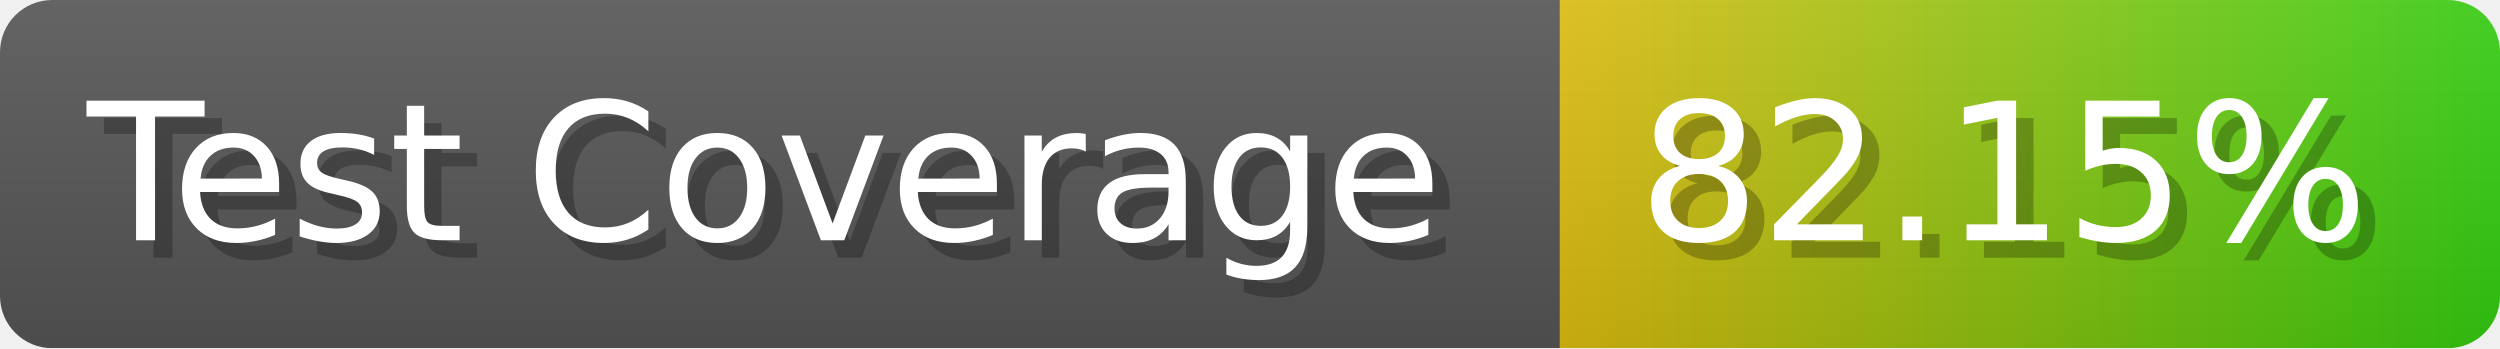
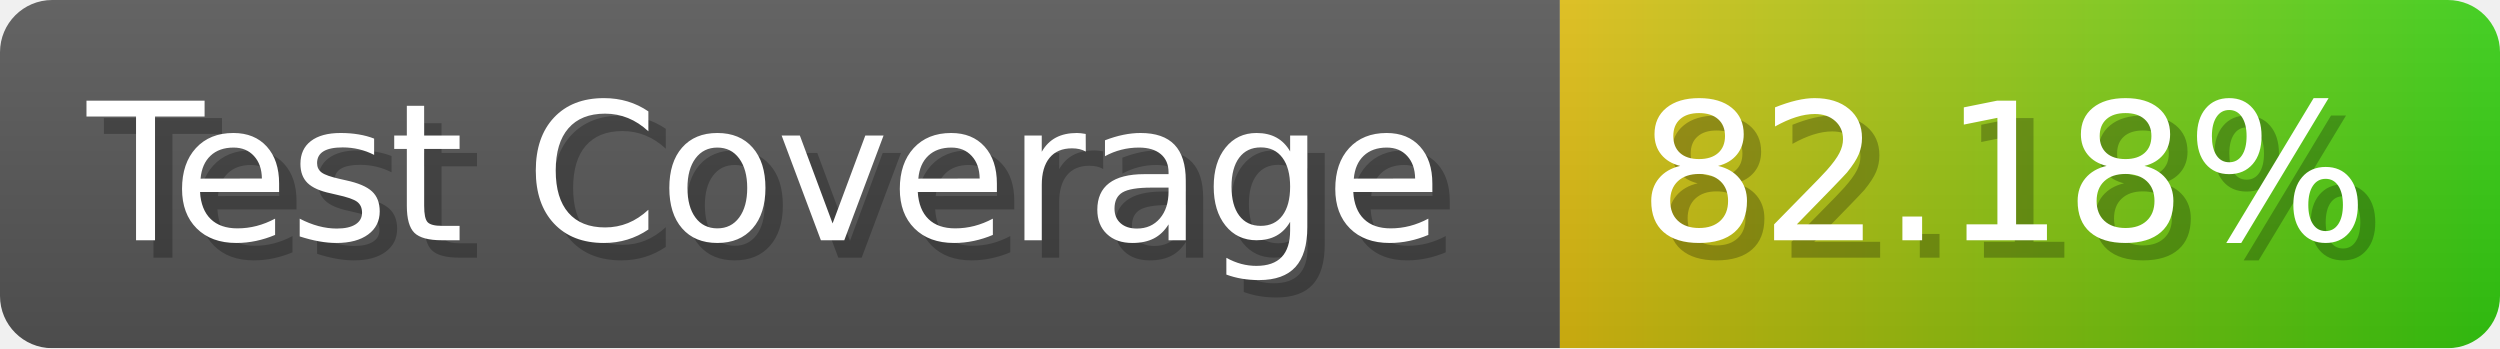
- <svg xmlns="http://www.w3.org/2000/svg" width="143.6" height="20" viewBox="0 0 1436 200" role="img" aria-label="Test Coverage: 82.15%">
+ <svg xmlns="http://www.w3.org/2000/svg" width="143.6" height="20" viewBox="0 0 1436 200" role="img" aria-label="Test Coverage: 82.18%">
  <linearGradient id="a" x2="0" y2="100%">
    <stop offset="0" stop-opacity=".1" stop-color="#EEE" />
    <stop offset="1" stop-opacity=".1" />
  </linearGradient>
  <mask id="m">
    <rect width="1436" height="200" rx="30" fill="#FFF" />
  </mask>
  <g mask="url(#m)">
    <rect width="896" height="200" fill="#555" />
    <rect width="540" height="200" fill="url(#x)" x="896" />
    <rect width="1436" height="200" fill="url(#a)" />
  </g>
  <g aria-hidden="true" fill="#fff" text-anchor="start" font-family="Verdana,DejaVu Sans,sans-serif" font-size="110">
    <text x="60" y="148" textLength="796" fill="#000" opacity="0.25">Test Coverage</text>
    <text x="50" y="138" textLength="796">Test Coverage</text>
-     <text x="951" y="148" textLength="440" fill="#000" opacity="0.25">82.15%</text>
-     <text x="941" y="138" textLength="440">82.15%</text>
+     <text x="951" y="148" textLength="440" fill="#000" opacity="0.25">82.18%</text>
+     <text x="941" y="138" textLength="440">82.18%</text>
  </g>
  <linearGradient id="x" x1="0%" y1="0%" x2="100%" y2="0%">
    <stop offset="0%" style="stop-color:#DB1" />
    <stop offset="100%" style="stop-color:#3C1" />
  </linearGradient>
</svg>
